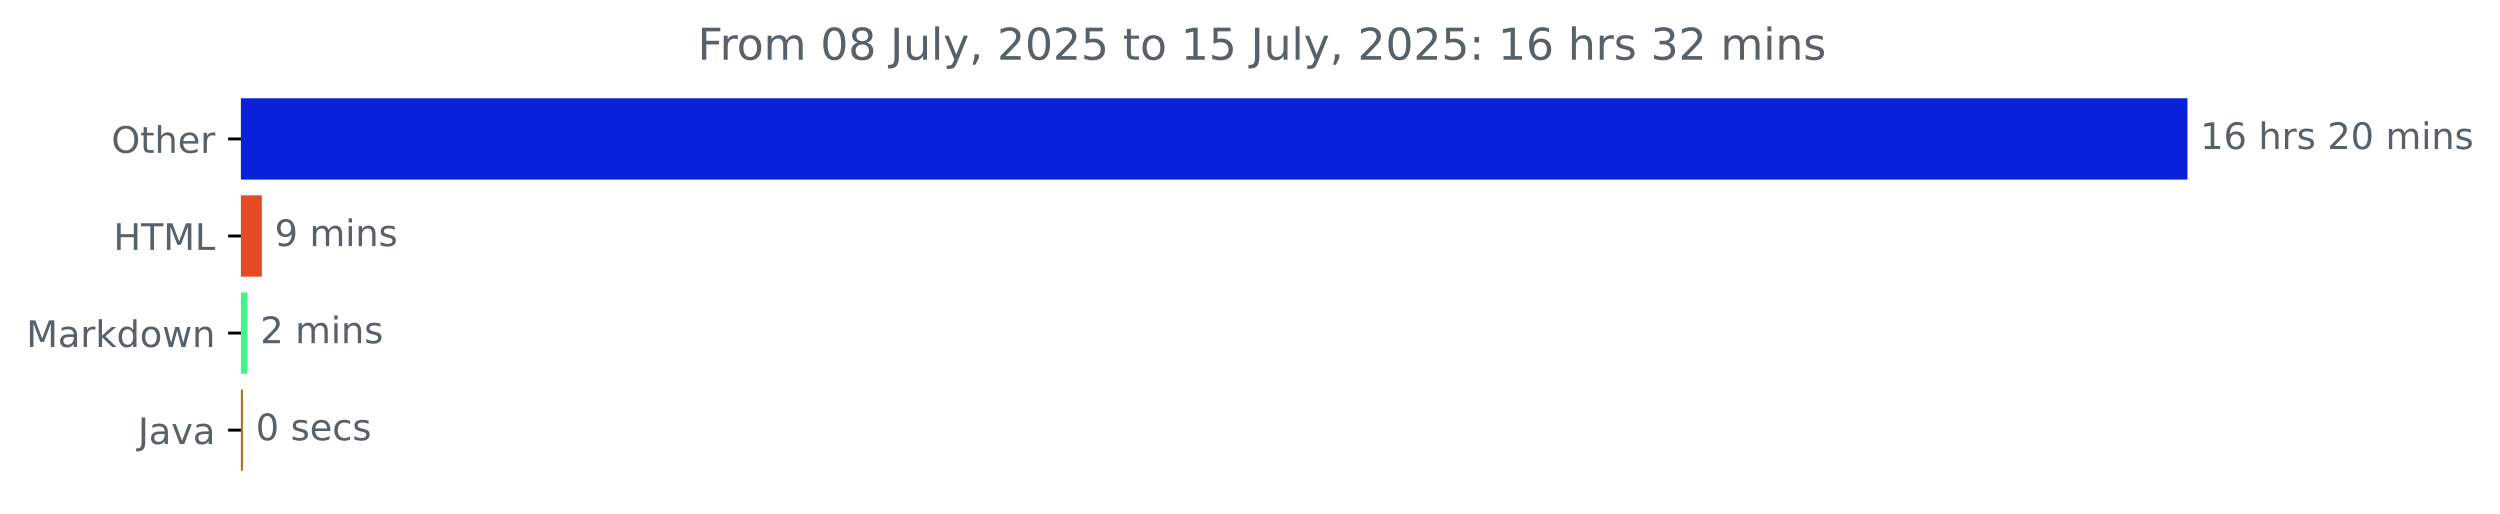
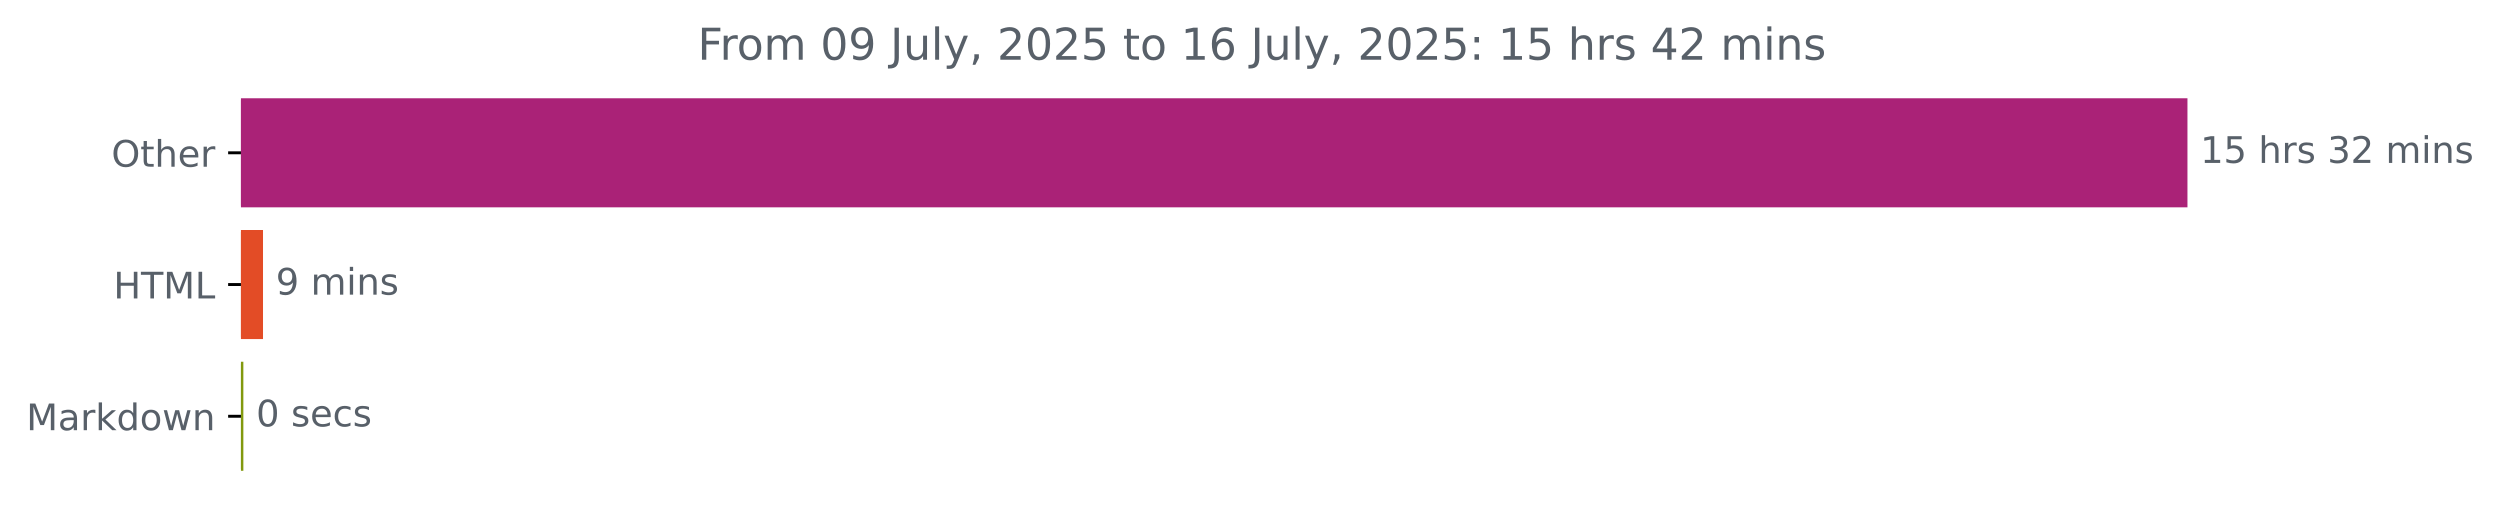
<svg xmlns="http://www.w3.org/2000/svg" xmlns:xlink="http://www.w3.org/1999/xlink" width="683.177pt" height="140.398pt" viewBox="0 0 683.177 140.398" version="1.1">
  <defs>
    <style type="text/css">*{stroke-linejoin: round; stroke-linecap: butt}</style>
  </defs>
  <g id="figure_1">
    <g id="patch_1">
      <path d="M 0 140.398  L 683.177 140.398  L 683.177 0  L 0 0  L 0 140.398  z " style="fill: none" />
    </g>
    <g id="axes_1">
      <g id="patch_2">
-         <path d="M 65.841 27.358  L 597.269 27.358  L 597.269 48.579  L 65.841 48.579  z " clip-path="url(#pe973231b7f)" style="fill: #0921db; stroke: #0921db; stroke-linejoin: miter" />
+         <path d="M 65.841 27.358  L 597.269 27.358  L 597.269 56.158  L 65.841 56.158  z " clip-path="url(#p5e88f84716)" style="fill: #aa2277; stroke: #aa2277; stroke-linejoin: miter" />
      </g>
      <g id="patch_3">
-         <path d="M 65.841 53.884  L 71.06 53.884  L 71.06 75.105  L 65.841 75.105  z " clip-path="url(#pe973231b7f)" style="fill: #e34c26; stroke: #e34c26; stroke-linejoin: miter" />
+         <path d="M 65.841 63.358  L 71.373 63.358  L 71.373 92.158  L 65.841 92.158  z " clip-path="url(#p5e88f84716)" style="fill: #e34c26; stroke: #e34c26; stroke-linejoin: miter" />
      </g>
      <g id="patch_4">
-         <path d="M 65.841 80.411  L 67.132 80.411  L 67.132 101.632  L 65.841 101.632  z " clip-path="url(#pe973231b7f)" style="fill: #42f58a; stroke: #42f58a; stroke-linejoin: miter" />
-       </g>
-       <g id="patch_5">
-         <path d="M 65.841 106.937  L 65.894 106.937  L 65.894 128.158  L 65.841 128.158  z " clip-path="url(#pe973231b7f)" style="fill: #b07219; stroke: #b07219; stroke-linejoin: miter" />
+         <path d="M 65.841 99.358  L 66.002 99.358  L 66.002 128.158  L 65.841 128.158  z " clip-path="url(#p5e88f84716)" style="fill: #82990e; stroke: #82990e; stroke-linejoin: miter" />
      </g>
      <g id="matplotlib.axis_1" />
      <g id="matplotlib.axis_2">
        <g id="ytick_1">
          <g id="line2d_1">
            <defs>
-               <path id="m221cb5e698" d="M 0 0  L -3.5 0  " style="stroke: #000000; stroke-width: 0.8" />
+               <path id="m507b9b67a4" d="M 0 0  L -3.5 0  " style="stroke: #000000; stroke-width: 0.8" />
            </defs>
            <g>
-               <use xlink:href="#m221cb5e698" x="65.841" y="37.969" style="stroke: #000000; stroke-width: 0.8" />
+               <use xlink:href="#m507b9b67a4" x="65.841" y="41.758" style="stroke: #000000; stroke-width: 0.8" />
            </g>
          </g>
          <g id="text_1">
-             <g style="fill: #586069" transform="translate(30.44687 41.76787) scale(0.1 -0.1)">
+             <g style="fill: #586069" transform="translate(30.44687 45.55734) scale(0.1 -0.1)">
              <defs>
                <path id="DejaVuSans-4f" d="M 2522 4238  Q 1834 4238 1429 3725  Q 1025 3213 1025 2328  Q 1025 1447 1429 934  Q 1834 422 2522 422  Q 3209 422 3611 934  Q 4013 1447 4013 2328  Q 4013 3213 3611 3725  Q 3209 4238 2522 4238  z M 2522 4750  Q 3503 4750 4090 4092  Q 4678 3434 4678 2328  Q 4678 1225 4090 567  Q 3503 -91 2522 -91  Q 1538 -91 948 565  Q 359 1222 359 2328  Q 359 3434 948 4092  Q 1538 4750 2522 4750  z " transform="scale(0.015625)" />
                <path id="DejaVuSans-74" d="M 1172 4494  L 1172 3500  L 2356 3500  L 2356 3053  L 1172 3053  L 1172 1153  Q 1172 725 1289 603  Q 1406 481 1766 481  L 2356 481  L 2356 0  L 1766 0  Q 1100 0 847 248  Q 594 497 594 1153  L 594 3053  L 172 3053  L 172 3500  L 594 3500  L 594 4494  L 1172 4494  z " transform="scale(0.015625)" />
                <path id="DejaVuSans-68" d="M 3513 2113  L 3513 0  L 2938 0  L 2938 2094  Q 2938 2591 2744 2837  Q 2550 3084 2163 3084  Q 1697 3084 1428 2787  Q 1159 2491 1159 1978  L 1159 0  L 581 0  L 581 4863  L 1159 4863  L 1159 2956  Q 1366 3272 1645 3428  Q 1925 3584 2291 3584  Q 2894 3584 3203 3211  Q 3513 2838 3513 2113  z " transform="scale(0.015625)" />
                <path id="DejaVuSans-65" d="M 3597 1894  L 3597 1613  L 953 1613  Q 991 1019 1311 708  Q 1631 397 2203 397  Q 2534 397 2845 478  Q 3156 559 3463 722  L 3463 178  Q 3153 47 2828 -22  Q 2503 -91 2169 -91  Q 1331 -91 842 396  Q 353 884 353 1716  Q 353 2575 817 3079  Q 1281 3584 2069 3584  Q 2775 3584 3186 3129  Q 3597 2675 3597 1894  z M 3022 2063  Q 3016 2534 2758 2815  Q 2500 3097 2075 3097  Q 1594 3097 1305 2825  Q 1016 2553 972 2059  L 3022 2063  z " transform="scale(0.015625)" />
                <path id="DejaVuSans-72" d="M 2631 2963  Q 2534 3019 2420 3045  Q 2306 3072 2169 3072  Q 1681 3072 1420 2755  Q 1159 2438 1159 1844  L 1159 0  L 581 0  L 581 3500  L 1159 3500  L 1159 2956  Q 1341 3275 1631 3429  Q 1922 3584 2338 3584  Q 2397 3584 2469 3576  Q 2541 3569 2628 3553  L 2631 2963  z " transform="scale(0.015625)" />
              </defs>
              <use xlink:href="#DejaVuSans-4f" />
              <use xlink:href="#DejaVuSans-74" x="78.711" />
              <use xlink:href="#DejaVuSans-68" x="117.92" />
              <use xlink:href="#DejaVuSans-65" x="181.299" />
              <use xlink:href="#DejaVuSans-72" x="242.822" />
            </g>
          </g>
        </g>
        <g id="ytick_2">
          <g id="line2d_2">
            <g>
-               <use xlink:href="#m221cb5e698" x="65.841" y="64.495" style="stroke: #000000; stroke-width: 0.8" />
+               <use xlink:href="#m507b9b67a4" x="65.841" y="77.758" style="stroke: #000000; stroke-width: 0.8" />
            </g>
          </g>
          <g id="text_2">
-             <g style="fill: #586069" transform="translate(31.0125 68.29419) scale(0.1 -0.1)">
+             <g style="fill: #586069" transform="translate(31.0125 81.55734) scale(0.1 -0.1)">
              <defs>
                <path id="DejaVuSans-48" d="M 628 4666  L 1259 4666  L 1259 2753  L 3553 2753  L 3553 4666  L 4184 4666  L 4184 0  L 3553 0  L 3553 2222  L 1259 2222  L 1259 0  L 628 0  L 628 4666  z " transform="scale(0.015625)" />
                <path id="DejaVuSans-54" d="M -19 4666  L 3928 4666  L 3928 4134  L 2272 4134  L 2272 0  L 1638 0  L 1638 4134  L -19 4134  L -19 4666  z " transform="scale(0.015625)" />
                <path id="DejaVuSans-4d" d="M 628 4666  L 1569 4666  L 2759 1491  L 3956 4666  L 4897 4666  L 4897 0  L 4281 0  L 4281 4097  L 3078 897  L 2444 897  L 1241 4097  L 1241 0  L 628 0  L 628 4666  z " transform="scale(0.015625)" />
                <path id="DejaVuSans-4c" d="M 628 4666  L 1259 4666  L 1259 531  L 3531 531  L 3531 0  L 628 0  L 628 4666  z " transform="scale(0.015625)" />
              </defs>
              <use xlink:href="#DejaVuSans-48" />
              <use xlink:href="#DejaVuSans-54" x="75.195" />
              <use xlink:href="#DejaVuSans-4d" x="136.279" />
              <use xlink:href="#DejaVuSans-4c" x="222.559" />
            </g>
          </g>
        </g>
        <g id="ytick_3">
          <g id="line2d_3">
            <g>
-               <use xlink:href="#m221cb5e698" x="65.841" y="91.021" style="stroke: #000000; stroke-width: 0.8" />
+               <use xlink:href="#m507b9b67a4" x="65.841" y="113.758" style="stroke: #000000; stroke-width: 0.8" />
            </g>
          </g>
          <g id="text_3">
-             <g style="fill: #586069" transform="translate(7.2 94.8205) scale(0.1 -0.1)">
+             <g style="fill: #586069" transform="translate(7.2 117.5573) scale(0.1 -0.1)">
              <defs>
                <path id="DejaVuSans-61" d="M 2194 1759  Q 1497 1759 1228 1600  Q 959 1441 959 1056  Q 959 750 1161 570  Q 1363 391 1709 391  Q 2188 391 2477 730  Q 2766 1069 2766 1631  L 2766 1759  L 2194 1759  z M 3341 1997  L 3341 0  L 2766 0  L 2766 531  Q 2569 213 2275 61  Q 1981 -91 1556 -91  Q 1019 -91 701 211  Q 384 513 384 1019  Q 384 1609 779 1909  Q 1175 2209 1959 2209  L 2766 2209  L 2766 2266  Q 2766 2663 2505 2880  Q 2244 3097 1772 3097  Q 1472 3097 1187 3025  Q 903 2953 641 2809  L 641 3341  Q 956 3463 1253 3523  Q 1550 3584 1831 3584  Q 2591 3584 2966 3190  Q 3341 2797 3341 1997  z " transform="scale(0.015625)" />
                <path id="DejaVuSans-6b" d="M 581 4863  L 1159 4863  L 1159 1991  L 2875 3500  L 3609 3500  L 1753 1863  L 3688 0  L 2938 0  L 1159 1709  L 1159 0  L 581 0  L 581 4863  z " transform="scale(0.015625)" />
                <path id="DejaVuSans-64" d="M 2906 2969  L 2906 4863  L 3481 4863  L 3481 0  L 2906 0  L 2906 525  Q 2725 213 2448 61  Q 2172 -91 1784 -91  Q 1150 -91 751 415  Q 353 922 353 1747  Q 353 2572 751 3078  Q 1150 3584 1784 3584  Q 2172 3584 2448 3432  Q 2725 3281 2906 2969  z M 947 1747  Q 947 1113 1208 752  Q 1469 391 1925 391  Q 2381 391 2643 752  Q 2906 1113 2906 1747  Q 2906 2381 2643 2742  Q 2381 3103 1925 3103  Q 1469 3103 1208 2742  Q 947 2381 947 1747  z " transform="scale(0.015625)" />
                <path id="DejaVuSans-6f" d="M 1959 3097  Q 1497 3097 1228 2736  Q 959 2375 959 1747  Q 959 1119 1226 758  Q 1494 397 1959 397  Q 2419 397 2687 759  Q 2956 1122 2956 1747  Q 2956 2369 2687 2733  Q 2419 3097 1959 3097  z M 1959 3584  Q 2709 3584 3137 3096  Q 3566 2609 3566 1747  Q 3566 888 3137 398  Q 2709 -91 1959 -91  Q 1206 -91 779 398  Q 353 888 353 1747  Q 353 2609 779 3096  Q 1206 3584 1959 3584  z " transform="scale(0.015625)" />
                <path id="DejaVuSans-77" d="M 269 3500  L 844 3500  L 1563 769  L 2278 3500  L 2956 3500  L 3675 769  L 4391 3500  L 4966 3500  L 4050 0  L 3372 0  L 2619 2869  L 1863 0  L 1184 0  L 269 3500  z " transform="scale(0.015625)" />
                <path id="DejaVuSans-6e" d="M 3513 2113  L 3513 0  L 2938 0  L 2938 2094  Q 2938 2591 2744 2837  Q 2550 3084 2163 3084  Q 1697 3084 1428 2787  Q 1159 2491 1159 1978  L 1159 0  L 581 0  L 581 3500  L 1159 3500  L 1159 2956  Q 1366 3272 1645 3428  Q 1925 3584 2291 3584  Q 2894 3584 3203 3211  Q 3513 2838 3513 2113  z " transform="scale(0.015625)" />
              </defs>
              <use xlink:href="#DejaVuSans-4d" />
              <use xlink:href="#DejaVuSans-61" x="86.279" />
              <use xlink:href="#DejaVuSans-72" x="147.559" />
              <use xlink:href="#DejaVuSans-6b" x="188.672" />
              <use xlink:href="#DejaVuSans-64" x="246.582" />
              <use xlink:href="#DejaVuSans-6f" x="310.059" />
              <use xlink:href="#DejaVuSans-77" x="371.24" />
              <use xlink:href="#DejaVuSans-6e" x="453.027" />
            </g>
          </g>
        </g>
-         <g id="ytick_4">
-           <g id="line2d_4">
-             <g>
-               <use xlink:href="#m221cb5e698" x="65.841" y="117.548" style="stroke: #000000; stroke-width: 0.8" />
-             </g>
-           </g>
-           <g id="text_4">
-             <g style="fill: #586069" transform="translate(37.71563 121.3468) scale(0.1 -0.1)">
-               <defs>
-                 <path id="DejaVuSans-4a" d="M 628 4666  L 1259 4666  L 1259 325  Q 1259 -519 939 -900  Q 619 -1281 -91 -1281  L -331 -1281  L -331 -750  L -134 -750  Q 284 -750 456 -515  Q 628 -281 628 325  L 628 4666  z " transform="scale(0.015625)" />
-                 <path id="DejaVuSans-76" d="M 191 3500  L 800 3500  L 1894 563  L 2988 3500  L 3597 3500  L 2284 0  L 1503 0  L 191 3500  z " transform="scale(0.015625)" />
-               </defs>
-               <use xlink:href="#DejaVuSans-4a" />
-               <use xlink:href="#DejaVuSans-61" x="29.492" />
-               <use xlink:href="#DejaVuSans-76" x="90.771" />
-               <use xlink:href="#DejaVuSans-61" x="149.951" />
-             </g>
-           </g>
-         </g>
-       </g>
-       <g id="text_5">
-         <g style="fill: #586069" transform="translate(601.2692 40.72803) scale(0.1 -0.1)">
+       </g>
+       <g id="text_4">
+         <g style="fill: #586069" transform="translate(601.2692 44.5175) scale(0.1 -0.1)">
          <defs>
            <path id="DejaVuSans-31" d="M 794 531  L 1825 531  L 1825 4091  L 703 3866  L 703 4441  L 1819 4666  L 2450 4666  L 2450 531  L 3481 531  L 3481 0  L 794 0  L 794 531  z " transform="scale(0.015625)" />
-             <path id="DejaVuSans-36" d="M 2113 2584  Q 1688 2584 1439 2293  Q 1191 2003 1191 1497  Q 1191 994 1439 701  Q 1688 409 2113 409  Q 2538 409 2786 701  Q 3034 994 3034 1497  Q 3034 2003 2786 2293  Q 2538 2584 2113 2584  z M 3366 4563  L 3366 3988  Q 3128 4100 2886 4159  Q 2644 4219 2406 4219  Q 1781 4219 1451 3797  Q 1122 3375 1075 2522  Q 1259 2794 1537 2939  Q 1816 3084 2150 3084  Q 2853 3084 3261 2657  Q 3669 2231 3669 1497  Q 3669 778 3244 343  Q 2819 -91 2113 -91  Q 1303 -91 875 529  Q 447 1150 447 2328  Q 447 3434 972 4092  Q 1497 4750 2381 4750  Q 2619 4750 2861 4703  Q 3103 4656 3366 4563  z " transform="scale(0.015625)" />
+             <path id="DejaVuSans-35" d="M 691 4666  L 3169 4666  L 3169 4134  L 1269 4134  L 1269 2991  Q 1406 3038 1543 3061  Q 1681 3084 1819 3084  Q 2600 3084 3056 2656  Q 3513 2228 3513 1497  Q 3513 744 3044 326  Q 2575 -91 1722 -91  Q 1428 -91 1123 -41  Q 819 9 494 109  L 494 744  Q 775 591 1075 516  Q 1375 441 1709 441  Q 2250 441 2565 725  Q 2881 1009 2881 1497  Q 2881 1984 2565 2268  Q 2250 2553 1709 2553  Q 1456 2553 1204 2497  Q 953 2441 691 2322  L 691 4666  z " transform="scale(0.015625)" />
            <path id="DejaVuSans-20" transform="scale(0.015625)" />
            <path id="DejaVuSans-73" d="M 2834 3397  L 2834 2853  Q 2591 2978 2328 3040  Q 2066 3103 1784 3103  Q 1356 3103 1142 2972  Q 928 2841 928 2578  Q 928 2378 1081 2264  Q 1234 2150 1697 2047  L 1894 2003  Q 2506 1872 2764 1633  Q 3022 1394 3022 966  Q 3022 478 2636 193  Q 2250 -91 1575 -91  Q 1294 -91 989 -36  Q 684 19 347 128  L 347 722  Q 666 556 975 473  Q 1284 391 1588 391  Q 1994 391 2212 530  Q 2431 669 2431 922  Q 2431 1156 2273 1281  Q 2116 1406 1581 1522  L 1381 1569  Q 847 1681 609 1914  Q 372 2147 372 2553  Q 372 3047 722 3315  Q 1072 3584 1716 3584  Q 2034 3584 2315 3537  Q 2597 3491 2834 3397  z " transform="scale(0.015625)" />
+             <path id="DejaVuSans-33" d="M 2597 2516  Q 3050 2419 3304 2112  Q 3559 1806 3559 1356  Q 3559 666 3084 287  Q 2609 -91 1734 -91  Q 1441 -91 1130 -33  Q 819 25 488 141  L 488 750  Q 750 597 1062 519  Q 1375 441 1716 441  Q 2309 441 2620 675  Q 2931 909 2931 1356  Q 2931 1769 2642 2001  Q 2353 2234 1838 2234  L 1294 2234  L 1294 2753  L 1863 2753  Q 2328 2753 2575 2939  Q 2822 3125 2822 3475  Q 2822 3834 2567 4026  Q 2313 4219 1838 4219  Q 1578 4219 1281 4162  Q 984 4106 628 3988  L 628 4550  Q 988 4650 1302 4700  Q 1616 4750 1894 4750  Q 2613 4750 3031 4423  Q 3450 4097 3450 3541  Q 3450 3153 3228 2886  Q 3006 2619 2597 2516  z " transform="scale(0.015625)" />
            <path id="DejaVuSans-32" d="M 1228 531  L 3431 531  L 3431 0  L 469 0  L 469 531  Q 828 903 1448 1529  Q 2069 2156 2228 2338  Q 2531 2678 2651 2914  Q 2772 3150 2772 3378  Q 2772 3750 2511 3984  Q 2250 4219 1831 4219  Q 1534 4219 1204 4116  Q 875 4013 500 3803  L 500 4441  Q 881 4594 1212 4672  Q 1544 4750 1819 4750  Q 2544 4750 2975 4387  Q 3406 4025 3406 3419  Q 3406 3131 3298 2873  Q 3191 2616 2906 2266  Q 2828 2175 2409 1742  Q 1991 1309 1228 531  z " transform="scale(0.015625)" />
-             <path id="DejaVuSans-30" d="M 2034 4250  Q 1547 4250 1301 3770  Q 1056 3291 1056 2328  Q 1056 1369 1301 889  Q 1547 409 2034 409  Q 2525 409 2770 889  Q 3016 1369 3016 2328  Q 3016 3291 2770 3770  Q 2525 4250 2034 4250  z M 2034 4750  Q 2819 4750 3233 4129  Q 3647 3509 3647 2328  Q 3647 1150 3233 529  Q 2819 -91 2034 -91  Q 1250 -91 836 529  Q 422 1150 422 2328  Q 422 3509 836 4129  Q 1250 4750 2034 4750  z " transform="scale(0.015625)" />
            <path id="DejaVuSans-6d" d="M 3328 2828  Q 3544 3216 3844 3400  Q 4144 3584 4550 3584  Q 5097 3584 5394 3201  Q 5691 2819 5691 2113  L 5691 0  L 5113 0  L 5113 2094  Q 5113 2597 4934 2840  Q 4756 3084 4391 3084  Q 3944 3084 3684 2787  Q 3425 2491 3425 1978  L 3425 0  L 2847 0  L 2847 2094  Q 2847 2600 2669 2842  Q 2491 3084 2119 3084  Q 1678 3084 1418 2786  Q 1159 2488 1159 1978  L 1159 0  L 581 0  L 581 3500  L 1159 3500  L 1159 2956  Q 1356 3278 1631 3431  Q 1906 3584 2284 3584  Q 2666 3584 2933 3390  Q 3200 3197 3328 2828  z " transform="scale(0.015625)" />
            <path id="DejaVuSans-69" d="M 603 3500  L 1178 3500  L 1178 0  L 603 0  L 603 3500  z M 603 4863  L 1178 4863  L 1178 4134  L 603 4134  L 603 4863  z " transform="scale(0.015625)" />
          </defs>
          <use xlink:href="#DejaVuSans-31" />
-           <use xlink:href="#DejaVuSans-36" x="63.623" />
+           <use xlink:href="#DejaVuSans-35" x="63.623" />
          <use xlink:href="#DejaVuSans-20" x="127.246" />
          <use xlink:href="#DejaVuSans-68" x="159.033" />
          <use xlink:href="#DejaVuSans-72" x="222.412" />
          <use xlink:href="#DejaVuSans-73" x="263.525" />
          <use xlink:href="#DejaVuSans-20" x="315.625" />
-           <use xlink:href="#DejaVuSans-32" x="347.412" />
-           <use xlink:href="#DejaVuSans-30" x="411.035" />
+           <use xlink:href="#DejaVuSans-33" x="347.412" />
+           <use xlink:href="#DejaVuSans-32" x="411.035" />
          <use xlink:href="#DejaVuSans-20" x="474.658" />
          <use xlink:href="#DejaVuSans-6d" x="506.445" />
          <use xlink:href="#DejaVuSans-69" x="603.857" />
          <use xlink:href="#DejaVuSans-6e" x="631.641" />
          <use xlink:href="#DejaVuSans-73" x="695.02" />
        </g>
      </g>
-       <g id="text_6">
-         <g style="fill: #586069" transform="translate(75.05968 67.25434) scale(0.1 -0.1)">
+       <g id="text_5">
+         <g style="fill: #586069" transform="translate(75.37298 80.5175) scale(0.1 -0.1)">
          <defs>
            <path id="DejaVuSans-39" d="M 703 97  L 703 672  Q 941 559 1184 500  Q 1428 441 1663 441  Q 2288 441 2617 861  Q 2947 1281 2994 2138  Q 2813 1869 2534 1725  Q 2256 1581 1919 1581  Q 1219 1581 811 2004  Q 403 2428 403 3163  Q 403 3881 828 4315  Q 1253 4750 1959 4750  Q 2769 4750 3195 4129  Q 3622 3509 3622 2328  Q 3622 1225 3098 567  Q 2575 -91 1691 -91  Q 1453 -91 1209 -44  Q 966 3 703 97  z M 1959 2075  Q 2384 2075 2632 2365  Q 2881 2656 2881 3163  Q 2881 3666 2632 3958  Q 2384 4250 1959 4250  Q 1534 4250 1286 3958  Q 1038 3666 1038 3163  Q 1038 2656 1286 2365  Q 1534 2075 1959 2075  z " transform="scale(0.015625)" />
          </defs>
          <use xlink:href="#DejaVuSans-39" />
          <use xlink:href="#DejaVuSans-20" x="63.623" />
          <use xlink:href="#DejaVuSans-6d" x="95.41" />
          <use xlink:href="#DejaVuSans-69" x="192.822" />
          <use xlink:href="#DejaVuSans-6e" x="220.605" />
          <use xlink:href="#DejaVuSans-73" x="283.984" />
        </g>
      </g>
-       <g id="text_7">
-         <g style="fill: #586069" transform="translate(71.13194 93.78066) scale(0.1 -0.1)">
-           <use xlink:href="#DejaVuSans-32" />
-           <use xlink:href="#DejaVuSans-20" x="63.623" />
-           <use xlink:href="#DejaVuSans-6d" x="95.41" />
-           <use xlink:href="#DejaVuSans-69" x="192.822" />
-           <use xlink:href="#DejaVuSans-6e" x="220.605" />
-           <use xlink:href="#DejaVuSans-73" x="283.984" />
-         </g>
-       </g>
-       <g id="text_8">
-         <g style="fill: #586069" transform="translate(69.89443 120.307) scale(0.1 -0.1)">
-           <defs>
+       <g id="text_6">
+         <g style="fill: #586069" transform="translate(70.00176 116.5175) scale(0.1 -0.1)">
+           <defs>
+             <path id="DejaVuSans-30" d="M 2034 4250  Q 1547 4250 1301 3770  Q 1056 3291 1056 2328  Q 1056 1369 1301 889  Q 1547 409 2034 409  Q 2525 409 2770 889  Q 3016 1369 3016 2328  Q 3016 3291 2770 3770  Q 2525 4250 2034 4250  z M 2034 4750  Q 2819 4750 3233 4129  Q 3647 3509 3647 2328  Q 3647 1150 3233 529  Q 2819 -91 2034 -91  Q 1250 -91 836 529  Q 422 1150 422 2328  Q 422 3509 836 4129  Q 1250 4750 2034 4750  z " transform="scale(0.015625)" />
            <path id="DejaVuSans-63" d="M 3122 3366  L 3122 2828  Q 2878 2963 2633 3030  Q 2388 3097 2138 3097  Q 1578 3097 1268 2742  Q 959 2388 959 1747  Q 959 1106 1268 751  Q 1578 397 2138 397  Q 2388 397 2633 464  Q 2878 531 3122 666  L 3122 134  Q 2881 22 2623 -34  Q 2366 -91 2075 -91  Q 1284 -91 818 406  Q 353 903 353 1747  Q 353 2603 823 3093  Q 1294 3584 2113 3584  Q 2378 3584 2631 3529  Q 2884 3475 3122 3366  z " transform="scale(0.015625)" />
          </defs>
          <use xlink:href="#DejaVuSans-30" />
          <use xlink:href="#DejaVuSans-20" x="63.623" />
          <use xlink:href="#DejaVuSans-73" x="95.41" />
          <use xlink:href="#DejaVuSans-65" x="147.51" />
          <use xlink:href="#DejaVuSans-63" x="209.033" />
          <use xlink:href="#DejaVuSans-73" x="264.014" />
        </g>
      </g>
-       <g id="text_9">
+       <g id="text_7">
        <g style="fill: #586069" transform="translate(190.6481 16.31812) scale(0.12 -0.12)">
          <defs>
            <path id="DejaVuSans-46" d="M 628 4666  L 3309 4666  L 3309 4134  L 1259 4134  L 1259 2759  L 3109 2759  L 3109 2228  L 1259 2228  L 1259 0  L 628 0  L 628 4666  z " transform="scale(0.015625)" />
-             <path id="DejaVuSans-38" d="M 2034 2216  Q 1584 2216 1326 1975  Q 1069 1734 1069 1313  Q 1069 891 1326 650  Q 1584 409 2034 409  Q 2484 409 2743 651  Q 3003 894 3003 1313  Q 3003 1734 2745 1975  Q 2488 2216 2034 2216  z M 1403 2484  Q 997 2584 770 2862  Q 544 3141 544 3541  Q 544 4100 942 4425  Q 1341 4750 2034 4750  Q 2731 4750 3128 4425  Q 3525 4100 3525 3541  Q 3525 3141 3298 2862  Q 3072 2584 2669 2484  Q 3125 2378 3379 2068  Q 3634 1759 3634 1313  Q 3634 634 3220 271  Q 2806 -91 2034 -91  Q 1263 -91 848 271  Q 434 634 434 1313  Q 434 1759 690 2068  Q 947 2378 1403 2484  z M 1172 3481  Q 1172 3119 1398 2916  Q 1625 2713 2034 2713  Q 2441 2713 2670 2916  Q 2900 3119 2900 3481  Q 2900 3844 2670 4047  Q 2441 4250 2034 4250  Q 1625 4250 1398 4047  Q 1172 3844 1172 3481  z " transform="scale(0.015625)" />
+             <path id="DejaVuSans-4a" d="M 628 4666  L 1259 4666  L 1259 325  Q 1259 -519 939 -900  Q 619 -1281 -91 -1281  L -331 -1281  L -331 -750  L -134 -750  Q 284 -750 456 -515  Q 628 -281 628 325  L 628 4666  z " transform="scale(0.015625)" />
            <path id="DejaVuSans-75" d="M 544 1381  L 544 3500  L 1119 3500  L 1119 1403  Q 1119 906 1312 657  Q 1506 409 1894 409  Q 2359 409 2629 706  Q 2900 1003 2900 1516  L 2900 3500  L 3475 3500  L 3475 0  L 2900 0  L 2900 538  Q 2691 219 2414 64  Q 2138 -91 1772 -91  Q 1169 -91 856 284  Q 544 659 544 1381  z M 1991 3584  L 1991 3584  z " transform="scale(0.015625)" />
            <path id="DejaVuSans-6c" d="M 603 4863  L 1178 4863  L 1178 0  L 603 0  L 603 4863  z " transform="scale(0.015625)" />
            <path id="DejaVuSans-79" d="M 2059 -325  Q 1816 -950 1584 -1140  Q 1353 -1331 966 -1331  L 506 -1331  L 506 -850  L 844 -850  Q 1081 -850 1212 -737  Q 1344 -625 1503 -206  L 1606 56  L 191 3500  L 800 3500  L 1894 763  L 2988 3500  L 3597 3500  L 2059 -325  z " transform="scale(0.015625)" />
            <path id="DejaVuSans-2c" d="M 750 794  L 1409 794  L 1409 256  L 897 -744  L 494 -744  L 750 256  L 750 794  z " transform="scale(0.015625)" />
-             <path id="DejaVuSans-35" d="M 691 4666  L 3169 4666  L 3169 4134  L 1269 4134  L 1269 2991  Q 1406 3038 1543 3061  Q 1681 3084 1819 3084  Q 2600 3084 3056 2656  Q 3513 2228 3513 1497  Q 3513 744 3044 326  Q 2575 -91 1722 -91  Q 1428 -91 1123 -41  Q 819 9 494 109  L 494 744  Q 775 591 1075 516  Q 1375 441 1709 441  Q 2250 441 2565 725  Q 2881 1009 2881 1497  Q 2881 1984 2565 2268  Q 2250 2553 1709 2553  Q 1456 2553 1204 2497  Q 953 2441 691 2322  L 691 4666  z " transform="scale(0.015625)" />
+             <path id="DejaVuSans-36" d="M 2113 2584  Q 1688 2584 1439 2293  Q 1191 2003 1191 1497  Q 1191 994 1439 701  Q 1688 409 2113 409  Q 2538 409 2786 701  Q 3034 994 3034 1497  Q 3034 2003 2786 2293  Q 2538 2584 2113 2584  z M 3366 4563  L 3366 3988  Q 3128 4100 2886 4159  Q 2644 4219 2406 4219  Q 1781 4219 1451 3797  Q 1122 3375 1075 2522  Q 1259 2794 1537 2939  Q 1816 3084 2150 3084  Q 2853 3084 3261 2657  Q 3669 2231 3669 1497  Q 3669 778 3244 343  Q 2819 -91 2113 -91  Q 1303 -91 875 529  Q 447 1150 447 2328  Q 447 3434 972 4092  Q 1497 4750 2381 4750  Q 2619 4750 2861 4703  Q 3103 4656 3366 4563  z " transform="scale(0.015625)" />
            <path id="DejaVuSans-3a" d="M 750 794  L 1409 794  L 1409 0  L 750 0  L 750 794  z M 750 3309  L 1409 3309  L 1409 2516  L 750 2516  L 750 3309  z " transform="scale(0.015625)" />
-             <path id="DejaVuSans-33" d="M 2597 2516  Q 3050 2419 3304 2112  Q 3559 1806 3559 1356  Q 3559 666 3084 287  Q 2609 -91 1734 -91  Q 1441 -91 1130 -33  Q 819 25 488 141  L 488 750  Q 750 597 1062 519  Q 1375 441 1716 441  Q 2309 441 2620 675  Q 2931 909 2931 1356  Q 2931 1769 2642 2001  Q 2353 2234 1838 2234  L 1294 2234  L 1294 2753  L 1863 2753  Q 2328 2753 2575 2939  Q 2822 3125 2822 3475  Q 2822 3834 2567 4026  Q 2313 4219 1838 4219  Q 1578 4219 1281 4162  Q 984 4106 628 3988  L 628 4550  Q 988 4650 1302 4700  Q 1616 4750 1894 4750  Q 2613 4750 3031 4423  Q 3450 4097 3450 3541  Q 3450 3153 3228 2886  Q 3006 2619 2597 2516  z " transform="scale(0.015625)" />
+             <path id="DejaVuSans-34" d="M 2419 4116  L 825 1625  L 2419 1625  L 2419 4116  z M 2253 4666  L 3047 4666  L 3047 1625  L 3713 1625  L 3713 1100  L 3047 1100  L 3047 0  L 2419 0  L 2419 1100  L 313 1100  L 313 1709  L 2253 4666  z " transform="scale(0.015625)" />
          </defs>
          <use xlink:href="#DejaVuSans-46" />
          <use xlink:href="#DejaVuSans-72" x="50.27" />
          <use xlink:href="#DejaVuSans-6f" x="89.133" />
          <use xlink:href="#DejaVuSans-6d" x="150.314" />
          <use xlink:href="#DejaVuSans-20" x="247.727" />
          <use xlink:href="#DejaVuSans-30" x="279.514" />
-           <use xlink:href="#DejaVuSans-38" x="343.137" />
+           <use xlink:href="#DejaVuSans-39" x="343.137" />
          <use xlink:href="#DejaVuSans-20" x="406.76" />
          <use xlink:href="#DejaVuSans-4a" x="438.547" />
          <use xlink:href="#DejaVuSans-75" x="468.039" />
          <use xlink:href="#DejaVuSans-6c" x="531.418" />
          <use xlink:href="#DejaVuSans-79" x="559.201" />
          <use xlink:href="#DejaVuSans-2c" x="618.381" />
          <use xlink:href="#DejaVuSans-20" x="650.168" />
          <use xlink:href="#DejaVuSans-32" x="681.955" />
          <use xlink:href="#DejaVuSans-30" x="745.578" />
          <use xlink:href="#DejaVuSans-32" x="809.201" />
          <use xlink:href="#DejaVuSans-35" x="872.824" />
          <use xlink:href="#DejaVuSans-20" x="936.447" />
          <use xlink:href="#DejaVuSans-74" x="968.234" />
          <use xlink:href="#DejaVuSans-6f" x="1007.443" />
          <use xlink:href="#DejaVuSans-20" x="1068.625" />
          <use xlink:href="#DejaVuSans-31" x="1100.412" />
-           <use xlink:href="#DejaVuSans-35" x="1164.035" />
+           <use xlink:href="#DejaVuSans-36" x="1164.035" />
          <use xlink:href="#DejaVuSans-20" x="1227.658" />
          <use xlink:href="#DejaVuSans-4a" x="1259.445" />
          <use xlink:href="#DejaVuSans-75" x="1288.938" />
          <use xlink:href="#DejaVuSans-6c" x="1352.316" />
          <use xlink:href="#DejaVuSans-79" x="1380.1" />
          <use xlink:href="#DejaVuSans-2c" x="1439.279" />
          <use xlink:href="#DejaVuSans-20" x="1471.066" />
          <use xlink:href="#DejaVuSans-32" x="1502.854" />
          <use xlink:href="#DejaVuSans-30" x="1566.477" />
          <use xlink:href="#DejaVuSans-32" x="1630.1" />
          <use xlink:href="#DejaVuSans-35" x="1693.723" />
          <use xlink:href="#DejaVuSans-3a" x="1757.346" />
          <use xlink:href="#DejaVuSans-20" x="1791.037" />
          <use xlink:href="#DejaVuSans-31" x="1822.824" />
-           <use xlink:href="#DejaVuSans-36" x="1886.447" />
+           <use xlink:href="#DejaVuSans-35" x="1886.447" />
          <use xlink:href="#DejaVuSans-20" x="1950.07" />
          <use xlink:href="#DejaVuSans-68" x="1981.857" />
          <use xlink:href="#DejaVuSans-72" x="2045.236" />
          <use xlink:href="#DejaVuSans-73" x="2086.35" />
          <use xlink:href="#DejaVuSans-20" x="2138.449" />
-           <use xlink:href="#DejaVuSans-33" x="2170.236" />
+           <use xlink:href="#DejaVuSans-34" x="2170.236" />
          <use xlink:href="#DejaVuSans-32" x="2233.859" />
          <use xlink:href="#DejaVuSans-20" x="2297.482" />
          <use xlink:href="#DejaVuSans-6d" x="2329.27" />
          <use xlink:href="#DejaVuSans-69" x="2426.682" />
          <use xlink:href="#DejaVuSans-6e" x="2454.465" />
          <use xlink:href="#DejaVuSans-73" x="2517.844" />
        </g>
      </g>
    </g>
  </g>
  <defs>
-     <clipPath id="pe973231b7f">
+     <clipPath id="p5e88f84716">
      <rect x="65.841" y="22.318" width="558" height="110.88" />
    </clipPath>
  </defs>
</svg>
